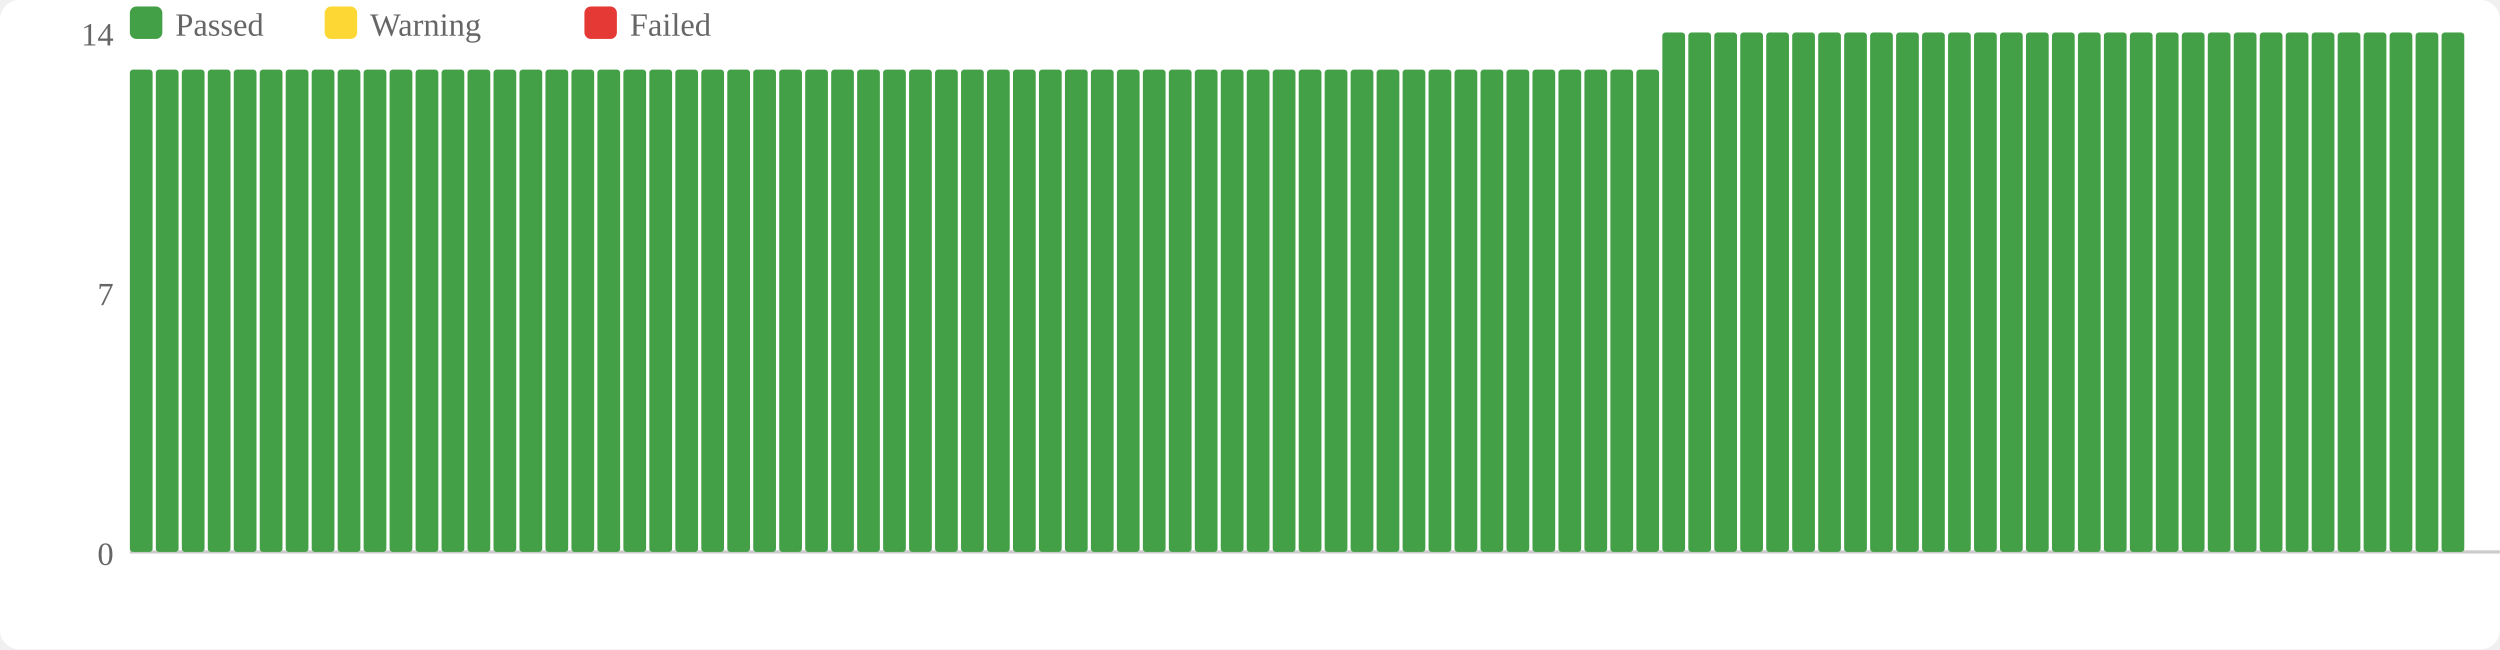
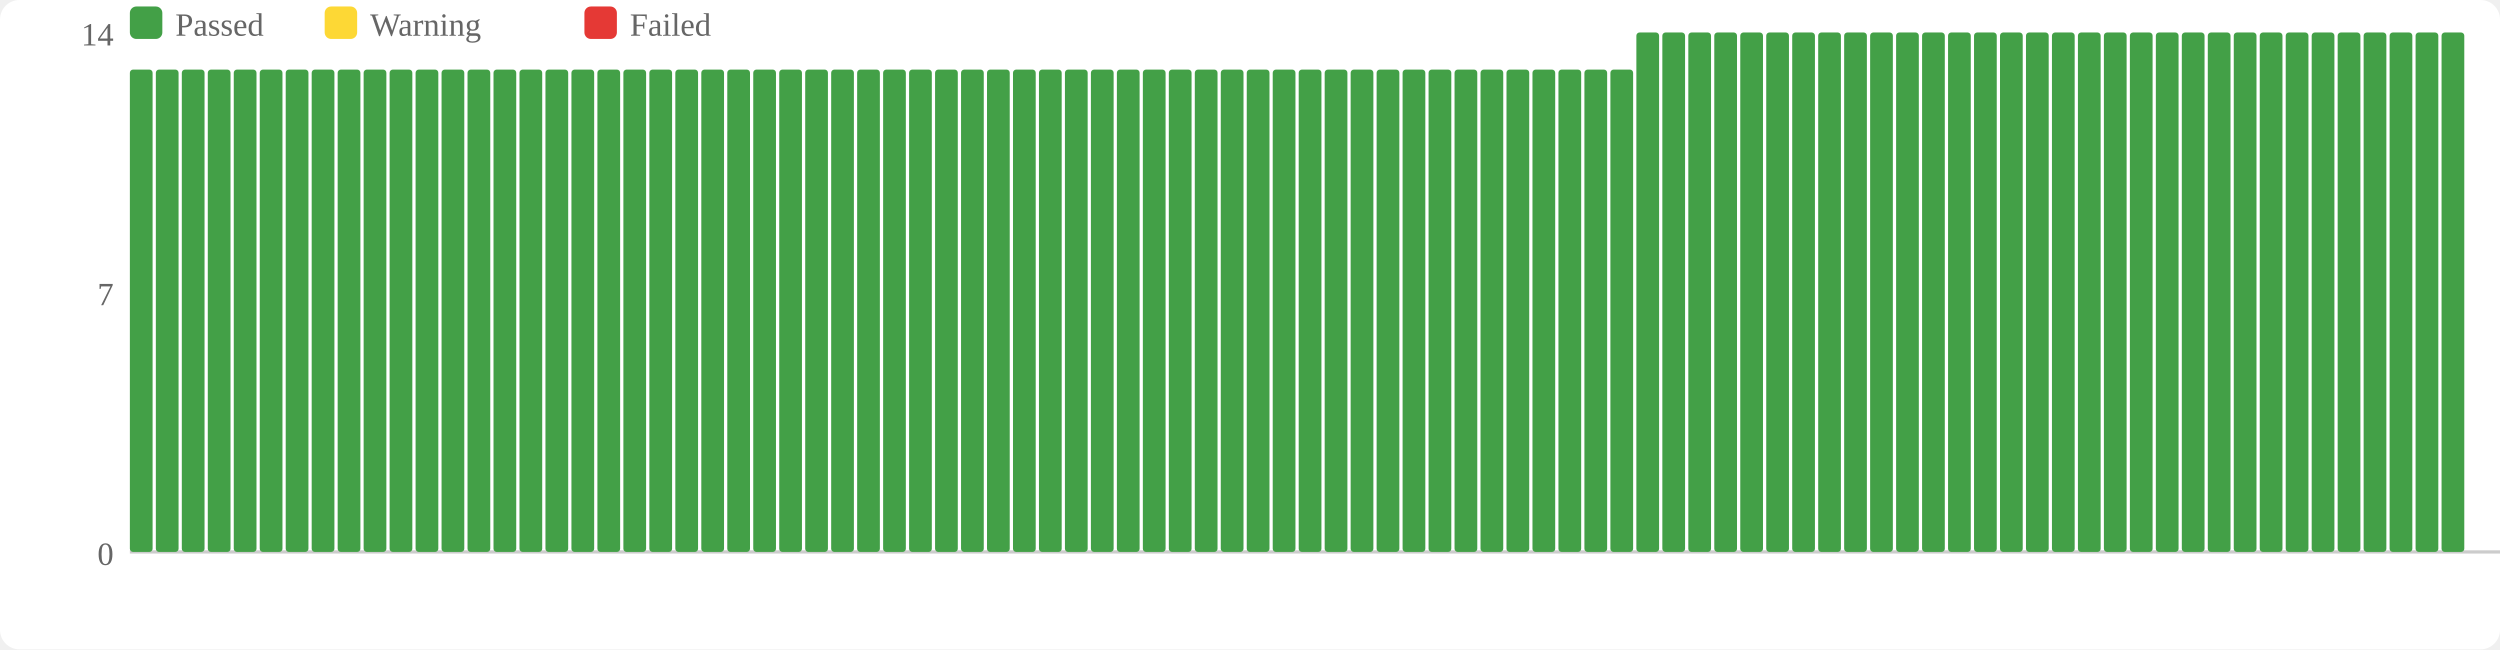
<svg xmlns="http://www.w3.org/2000/svg" width="770" height="200" viewBox="0 0 770 200">
  <rect width="770" height="200" fill="#fff" rx="6" />
  <rect x="40" y="2" width="10" height="10" fill="#43a047" rx="2" />
  <text x="54" y="11" font-size="10" fill="#666">Passed</text>
  <rect x="100" y="2" width="10" height="10" fill="#fdd835" rx="2" />
  <text x="114" y="11" font-size="10" fill="#666">Warning</text>
  <rect x="180" y="2" width="10" height="10" fill="#e53935" rx="2" />
  <text x="194" y="11" font-size="10" fill="#666">Failed</text>
  <text x="35" y="174" text-anchor="end" font-size="10" fill="#666">0</text>
  <text x="35" y="94" text-anchor="end" font-size="10" fill="#666">7</text>
  <text x="35" y="14" text-anchor="end" font-size="10" fill="#666">14</text>
  <line x1="40" y1="170" x2="770" y2="170" stroke="#ccc" stroke-width="1" />
  <rect x="40" y="21.429" width="7" height="148.571" fill="#43a047" rx="1" />
  <rect x="48" y="21.429" width="7" height="148.571" fill="#43a047" rx="1" />
  <rect x="56" y="21.429" width="7" height="148.571" fill="#43a047" rx="1" />
  <rect x="64" y="21.429" width="7" height="148.571" fill="#43a047" rx="1" />
  <rect x="72" y="21.429" width="7" height="148.571" fill="#43a047" rx="1" />
  <rect x="80" y="21.429" width="7" height="148.571" fill="#43a047" rx="1" />
  <rect x="88" y="21.429" width="7" height="148.571" fill="#43a047" rx="1" />
  <rect x="96" y="21.429" width="7" height="148.571" fill="#43a047" rx="1" />
  <rect x="104" y="21.429" width="7" height="148.571" fill="#43a047" rx="1" />
  <rect x="112" y="21.429" width="7" height="148.571" fill="#43a047" rx="1" />
  <rect x="120" y="21.429" width="7" height="148.571" fill="#43a047" rx="1" />
  <rect x="128" y="21.429" width="7" height="148.571" fill="#43a047" rx="1" />
  <rect x="136" y="21.429" width="7" height="148.571" fill="#43a047" rx="1" />
  <rect x="144" y="21.429" width="7" height="148.571" fill="#43a047" rx="1" />
  <rect x="152" y="21.429" width="7" height="148.571" fill="#43a047" rx="1" />
  <rect x="160" y="21.429" width="7" height="148.571" fill="#43a047" rx="1" />
  <rect x="168" y="21.429" width="7" height="148.571" fill="#43a047" rx="1" />
  <rect x="176" y="21.429" width="7" height="148.571" fill="#43a047" rx="1" />
  <rect x="184" y="21.429" width="7" height="148.571" fill="#43a047" rx="1" />
  <rect x="192" y="21.429" width="7" height="148.571" fill="#43a047" rx="1" />
  <rect x="200" y="21.429" width="7" height="148.571" fill="#43a047" rx="1" />
  <rect x="208" y="21.429" width="7" height="148.571" fill="#43a047" rx="1" />
  <rect x="216" y="21.429" width="7" height="148.571" fill="#43a047" rx="1" />
  <rect x="224" y="21.429" width="7" height="148.571" fill="#43a047" rx="1" />
  <rect x="232" y="21.429" width="7" height="148.571" fill="#43a047" rx="1" />
  <rect x="240" y="21.429" width="7" height="148.571" fill="#43a047" rx="1" />
  <rect x="248" y="21.429" width="7" height="148.571" fill="#43a047" rx="1" />
  <rect x="256" y="21.429" width="7" height="148.571" fill="#43a047" rx="1" />
  <rect x="264" y="21.429" width="7" height="148.571" fill="#43a047" rx="1" />
  <rect x="272" y="21.429" width="7" height="148.571" fill="#43a047" rx="1" />
  <rect x="280" y="21.429" width="7" height="148.571" fill="#43a047" rx="1" />
  <rect x="288" y="21.429" width="7" height="148.571" fill="#43a047" rx="1" />
  <rect x="296" y="21.429" width="7" height="148.571" fill="#43a047" rx="1" />
  <rect x="304" y="21.429" width="7" height="148.571" fill="#43a047" rx="1" />
  <rect x="312" y="21.429" width="7" height="148.571" fill="#43a047" rx="1" />
  <rect x="320" y="21.429" width="7" height="148.571" fill="#43a047" rx="1" />
  <rect x="328" y="21.429" width="7" height="148.571" fill="#43a047" rx="1" />
  <rect x="336" y="21.429" width="7" height="148.571" fill="#43a047" rx="1" />
  <rect x="344" y="21.429" width="7" height="148.571" fill="#43a047" rx="1" />
  <rect x="352" y="21.429" width="7" height="148.571" fill="#43a047" rx="1" />
  <rect x="360" y="21.429" width="7" height="148.571" fill="#43a047" rx="1" />
  <rect x="368" y="21.429" width="7" height="148.571" fill="#43a047" rx="1" />
  <rect x="376" y="21.429" width="7" height="148.571" fill="#43a047" rx="1" />
  <rect x="384" y="21.429" width="7" height="148.571" fill="#43a047" rx="1" />
  <rect x="392" y="21.429" width="7" height="148.571" fill="#43a047" rx="1" />
  <rect x="400" y="21.429" width="7" height="148.571" fill="#43a047" rx="1" />
  <rect x="408" y="21.429" width="7" height="148.571" fill="#43a047" rx="1" />
  <rect x="416" y="21.429" width="7" height="148.571" fill="#43a047" rx="1" />
  <rect x="424" y="21.429" width="7" height="148.571" fill="#43a047" rx="1" />
  <rect x="432" y="21.429" width="7" height="148.571" fill="#43a047" rx="1" />
  <rect x="440" y="21.429" width="7" height="148.571" fill="#43a047" rx="1" />
  <rect x="448" y="21.429" width="7" height="148.571" fill="#43a047" rx="1" />
  <rect x="456" y="21.429" width="7" height="148.571" fill="#43a047" rx="1" />
  <rect x="464" y="21.429" width="7" height="148.571" fill="#43a047" rx="1" />
  <rect x="472" y="21.429" width="7" height="148.571" fill="#43a047" rx="1" />
  <rect x="480" y="21.429" width="7" height="148.571" fill="#43a047" rx="1" />
  <rect x="488" y="21.429" width="7" height="148.571" fill="#43a047" rx="1" />
  <rect x="496" y="21.429" width="7" height="148.571" fill="#43a047" rx="1" />
-   <rect x="504" y="21.429" width="7" height="148.571" fill="#43a047" rx="1" />
+   <rect x="504" y="10" width="7" height="160" fill="#43a047" rx="1" />
  <rect x="512" y="10" width="7" height="160" fill="#43a047" rx="1" />
  <rect x="520" y="10" width="7" height="160" fill="#43a047" rx="1" />
  <rect x="528" y="10" width="7" height="160" fill="#43a047" rx="1" />
  <rect x="536" y="10" width="7" height="160" fill="#43a047" rx="1" />
  <rect x="544" y="10" width="7" height="160" fill="#43a047" rx="1" />
  <rect x="552" y="10" width="7" height="160" fill="#43a047" rx="1" />
  <rect x="560" y="10" width="7" height="160" fill="#43a047" rx="1" />
  <rect x="568" y="10" width="7" height="160" fill="#43a047" rx="1" />
  <rect x="576" y="10" width="7" height="160" fill="#43a047" rx="1" />
  <rect x="584" y="10" width="7" height="160" fill="#43a047" rx="1" />
  <rect x="592" y="10" width="7" height="160" fill="#43a047" rx="1" />
  <rect x="600" y="10" width="7" height="160" fill="#43a047" rx="1" />
  <rect x="608" y="10" width="7" height="160" fill="#43a047" rx="1" />
  <rect x="616" y="10" width="7" height="160" fill="#43a047" rx="1" />
  <rect x="624" y="10" width="7" height="160" fill="#43a047" rx="1" />
  <rect x="632" y="10" width="7" height="160" fill="#43a047" rx="1" />
  <rect x="640" y="10" width="7" height="160" fill="#43a047" rx="1" />
  <rect x="648" y="10" width="7" height="160" fill="#43a047" rx="1" />
  <rect x="656" y="10" width="7" height="160" fill="#43a047" rx="1" />
  <rect x="664" y="10" width="7" height="160" fill="#43a047" rx="1" />
  <rect x="672" y="10" width="7" height="160" fill="#43a047" rx="1" />
  <rect x="680" y="10" width="7" height="160" fill="#43a047" rx="1" />
  <rect x="688" y="10" width="7" height="160" fill="#43a047" rx="1" />
  <rect x="696" y="10" width="7" height="160" fill="#43a047" rx="1" />
  <rect x="704" y="10" width="7" height="160" fill="#43a047" rx="1" />
  <rect x="712" y="10" width="7" height="160" fill="#43a047" rx="1" />
  <rect x="720" y="10" width="7" height="160" fill="#43a047" rx="1" />
  <rect x="728" y="10" width="7" height="160" fill="#43a047" rx="1" />
  <rect x="736" y="10" width="7" height="160" fill="#43a047" rx="1" />
  <rect x="744" y="10" width="7" height="160" fill="#43a047" rx="1" />
  <rect x="752" y="10" width="7" height="160" fill="#43a047" rx="1" />
</svg>
